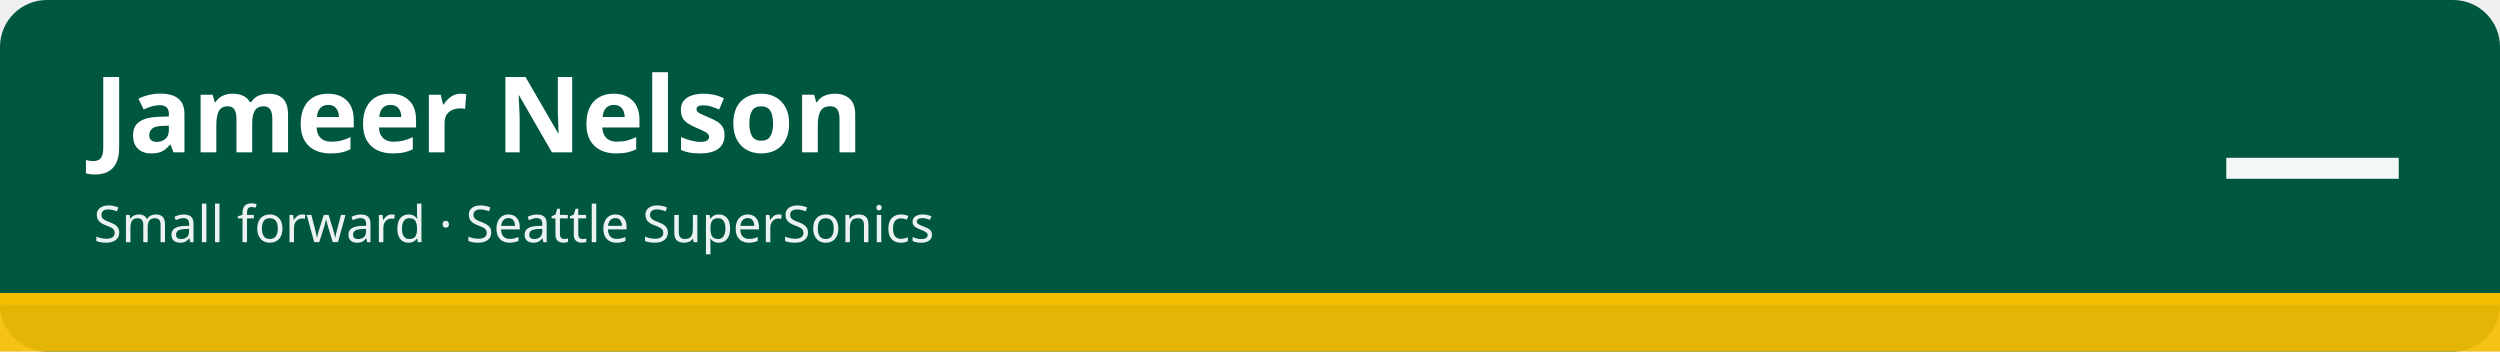
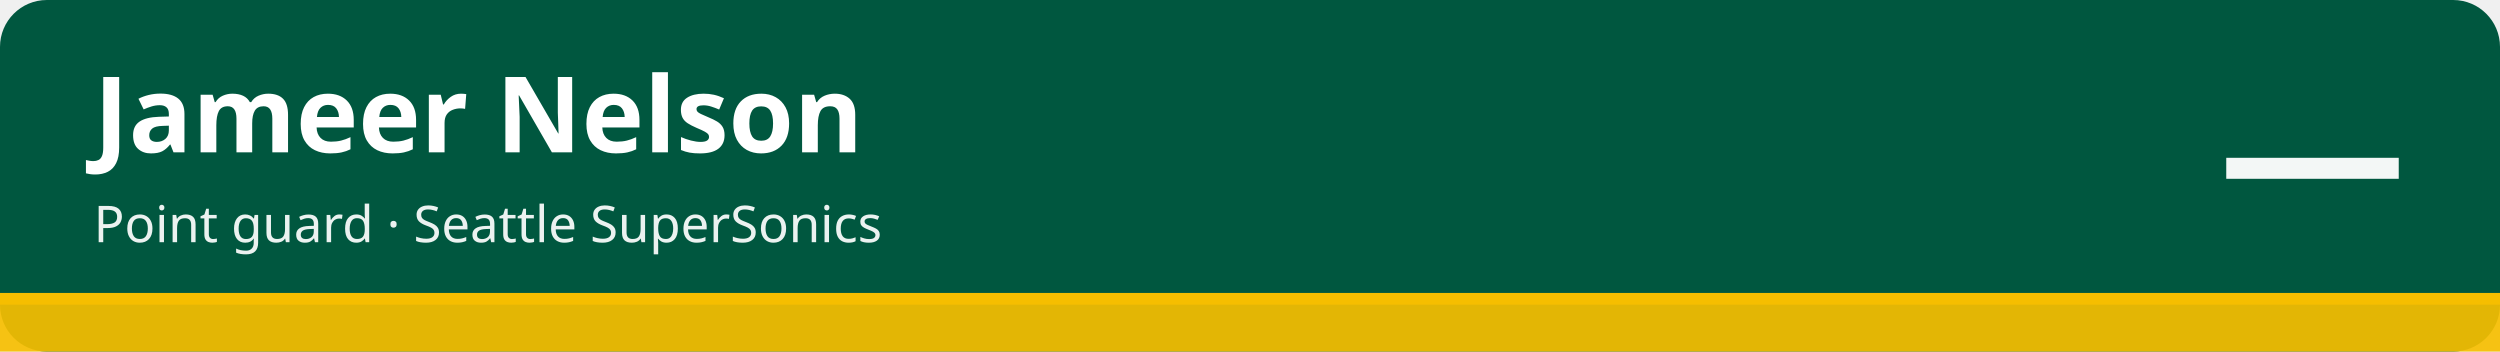
<svg xmlns="http://www.w3.org/2000/svg" width="1280" height="180" viewBox="0 0 1280 180" role="img" aria-labelledby="t d">
  <rect width="1280" height="180" rx="24" fill="#00573f" />
  <rect x="0" y="150" width="1280" height="30" fill="#f6be00" fill-opacity=".92" />
  <rect x="0" y="150" width="1280" height="6" fill="#f6be00" />
  <text x="48" y="78" font-family="sans-serif" font-size="54" font-weight="700" fill="#ffffff">Jameer Nelson</text>
-   <text x="48" y="124" font-family="sans-serif" font-size="26" fill="#ffffff" fill-opacity=".92">Small forward · Seattle SuperSonics</text>
+   <text x="48" y="124" font-family="sans-serif" font-size="26" fill="#ffffff" fill-opacity=".92">Point guard · Seattle SuperSonics</text>
  <text x="1232" y="112" font-family="sans-serif" font-size="96" font-weight="800" fill="#ffffff" fill-opacity=".95" text-anchor="end">—</text>
</svg>
